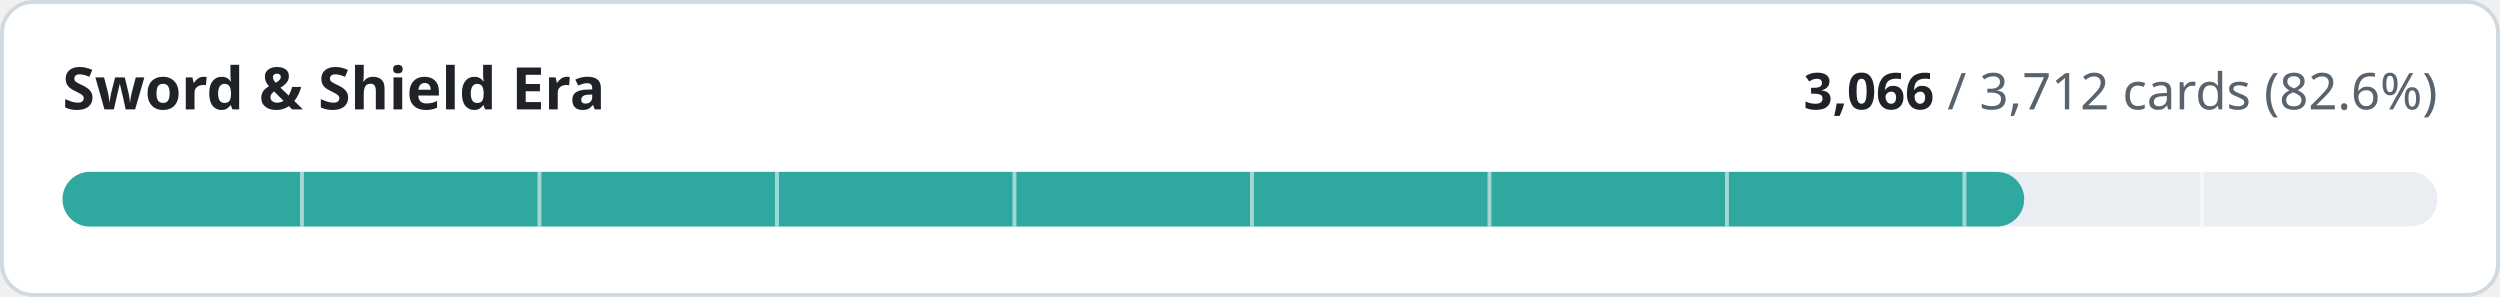
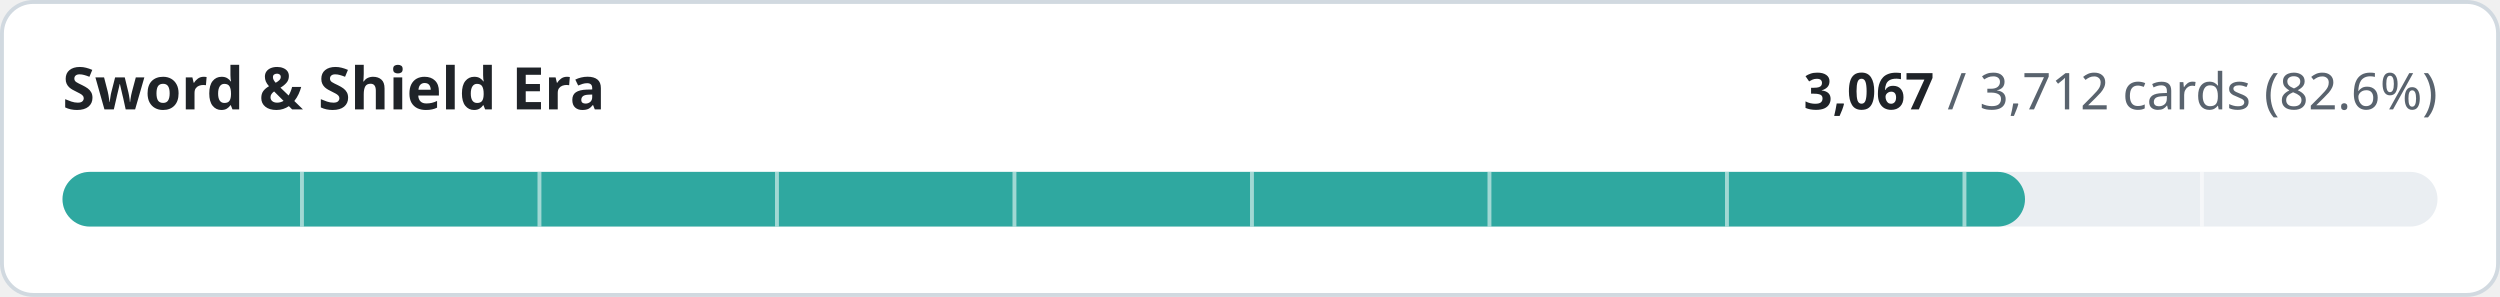
- <svg xmlns="http://www.w3.org/2000/svg" width="640" height="76" viewBox="0 0 640 76" role="img" aria-label="Sword &amp; Shield Era: 3066 of 3712 cards implemented">
+ <svg xmlns="http://www.w3.org/2000/svg" width="640" height="76" viewBox="0 0 640 76" role="img" aria-label="Sword &amp; Shield Era: 3067 of 3712 cards implemented">
  <style>
.t{fill:#1f2328}.m{fill:#59636e}.trk{fill:#eaeef2}.bd{stroke:#d1d9e0}.bg{fill:#ffffff}
@media (prefers-color-scheme:dark){.t{fill:#f0f6fc}.m{fill:#9198a1}.trk{fill:#262c36}.bd{stroke:#3d444d}.bg{fill:#0d1117}}
text{font-family:-apple-system,BlinkMacSystemFont,'Segoe UI','Noto Sans',Helvetica,Arial,sans-serif;font-variant-numeric:tabular-nums}
</style>
  <rect class="bg bd" x="0.5" y="0.5" width="639" height="75" rx="8" stroke-width="1" />
  <text class="t" x="16" y="28" font-size="15" font-weight="600">Sword &amp; Shield Era</text>
  <text class="m" x="624" y="28" font-size="13" text-anchor="end">
-     <tspan class="t" font-weight="600">3,066</tspan> / 3,712 cards (82.6%)</text>
+     <tspan class="t" font-weight="600">3,067</tspan> / 3,712 cards (82.6%)</text>
  <rect class="trk" x="16" y="44" width="608" height="14" rx="7" />
-   <rect x="16" y="44" width="502.2" height="14" rx="7" fill="#2fa8a0" />
+   <rect x="16" y="44" width="502.4" height="14" rx="7" fill="#2fa8a0" />
  <rect x="76.8" y="44" width="1" height="14" class="bg" opacity="0.55" />
  <rect x="137.6" y="44" width="1" height="14" class="bg" opacity="0.55" />
  <rect x="198.4" y="44" width="1" height="14" class="bg" opacity="0.55" />
  <rect x="259.2" y="44" width="1" height="14" class="bg" opacity="0.55" />
  <rect x="320.0" y="44" width="1" height="14" class="bg" opacity="0.55" />
  <rect x="380.8" y="44" width="1" height="14" class="bg" opacity="0.55" />
  <rect x="441.6" y="44" width="1" height="14" class="bg" opacity="0.55" />
  <rect x="502.4" y="44" width="1" height="14" class="bg" opacity="0.55" />
  <rect x="563.2" y="44" width="1" height="14" class="bg" opacity="0.55" />
</svg>
